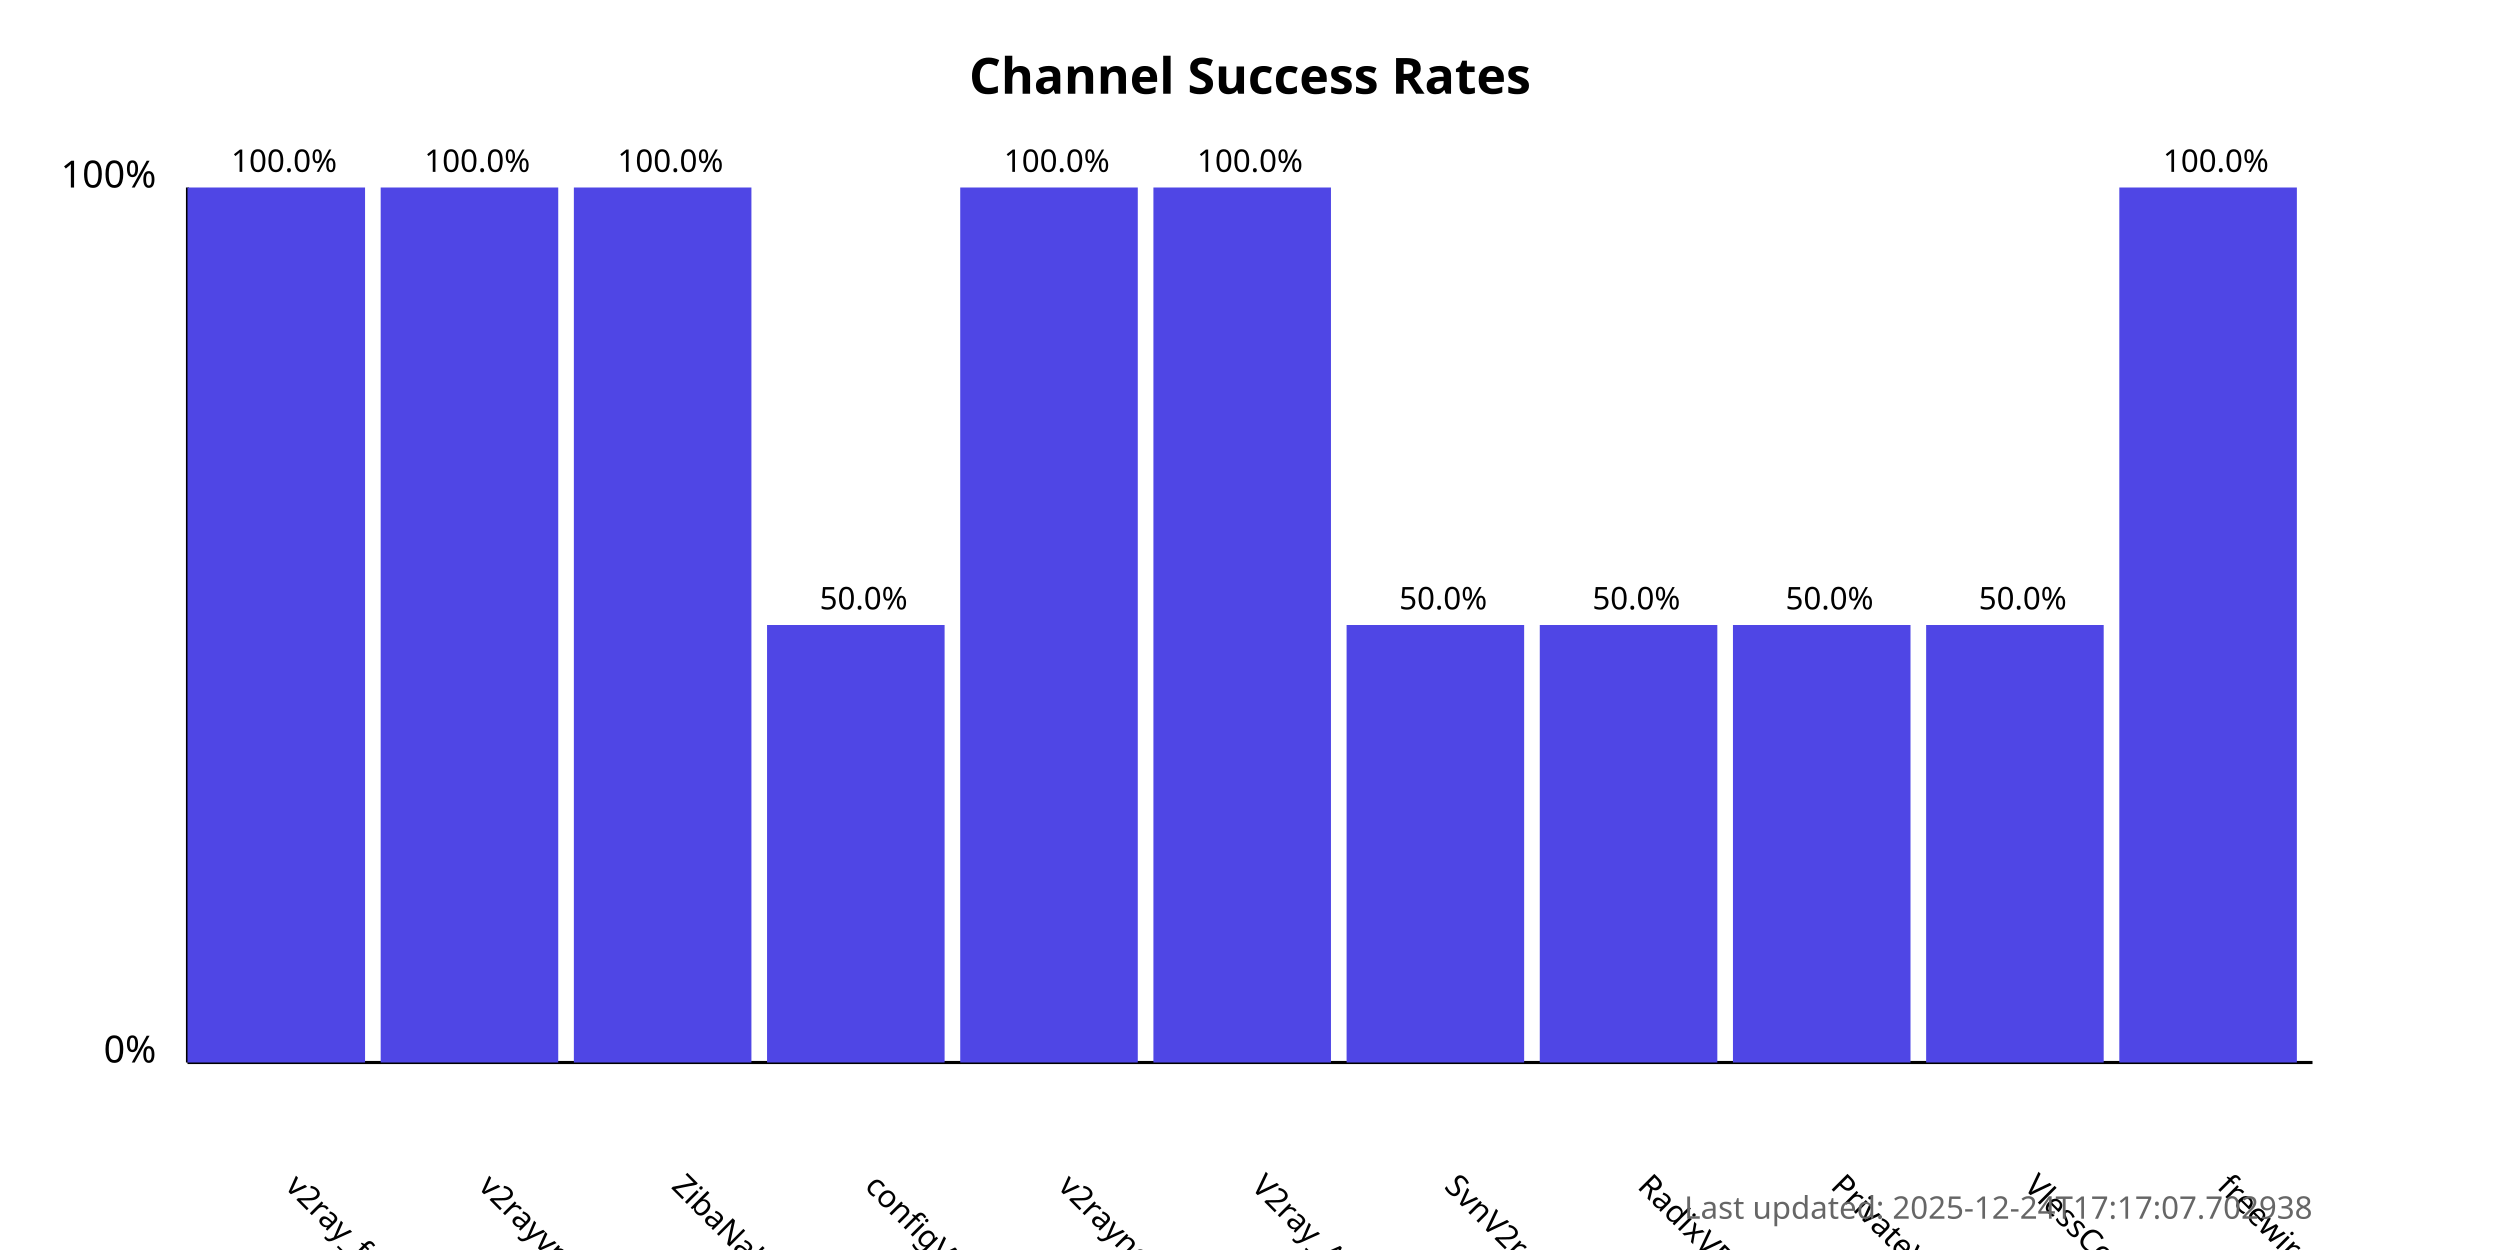
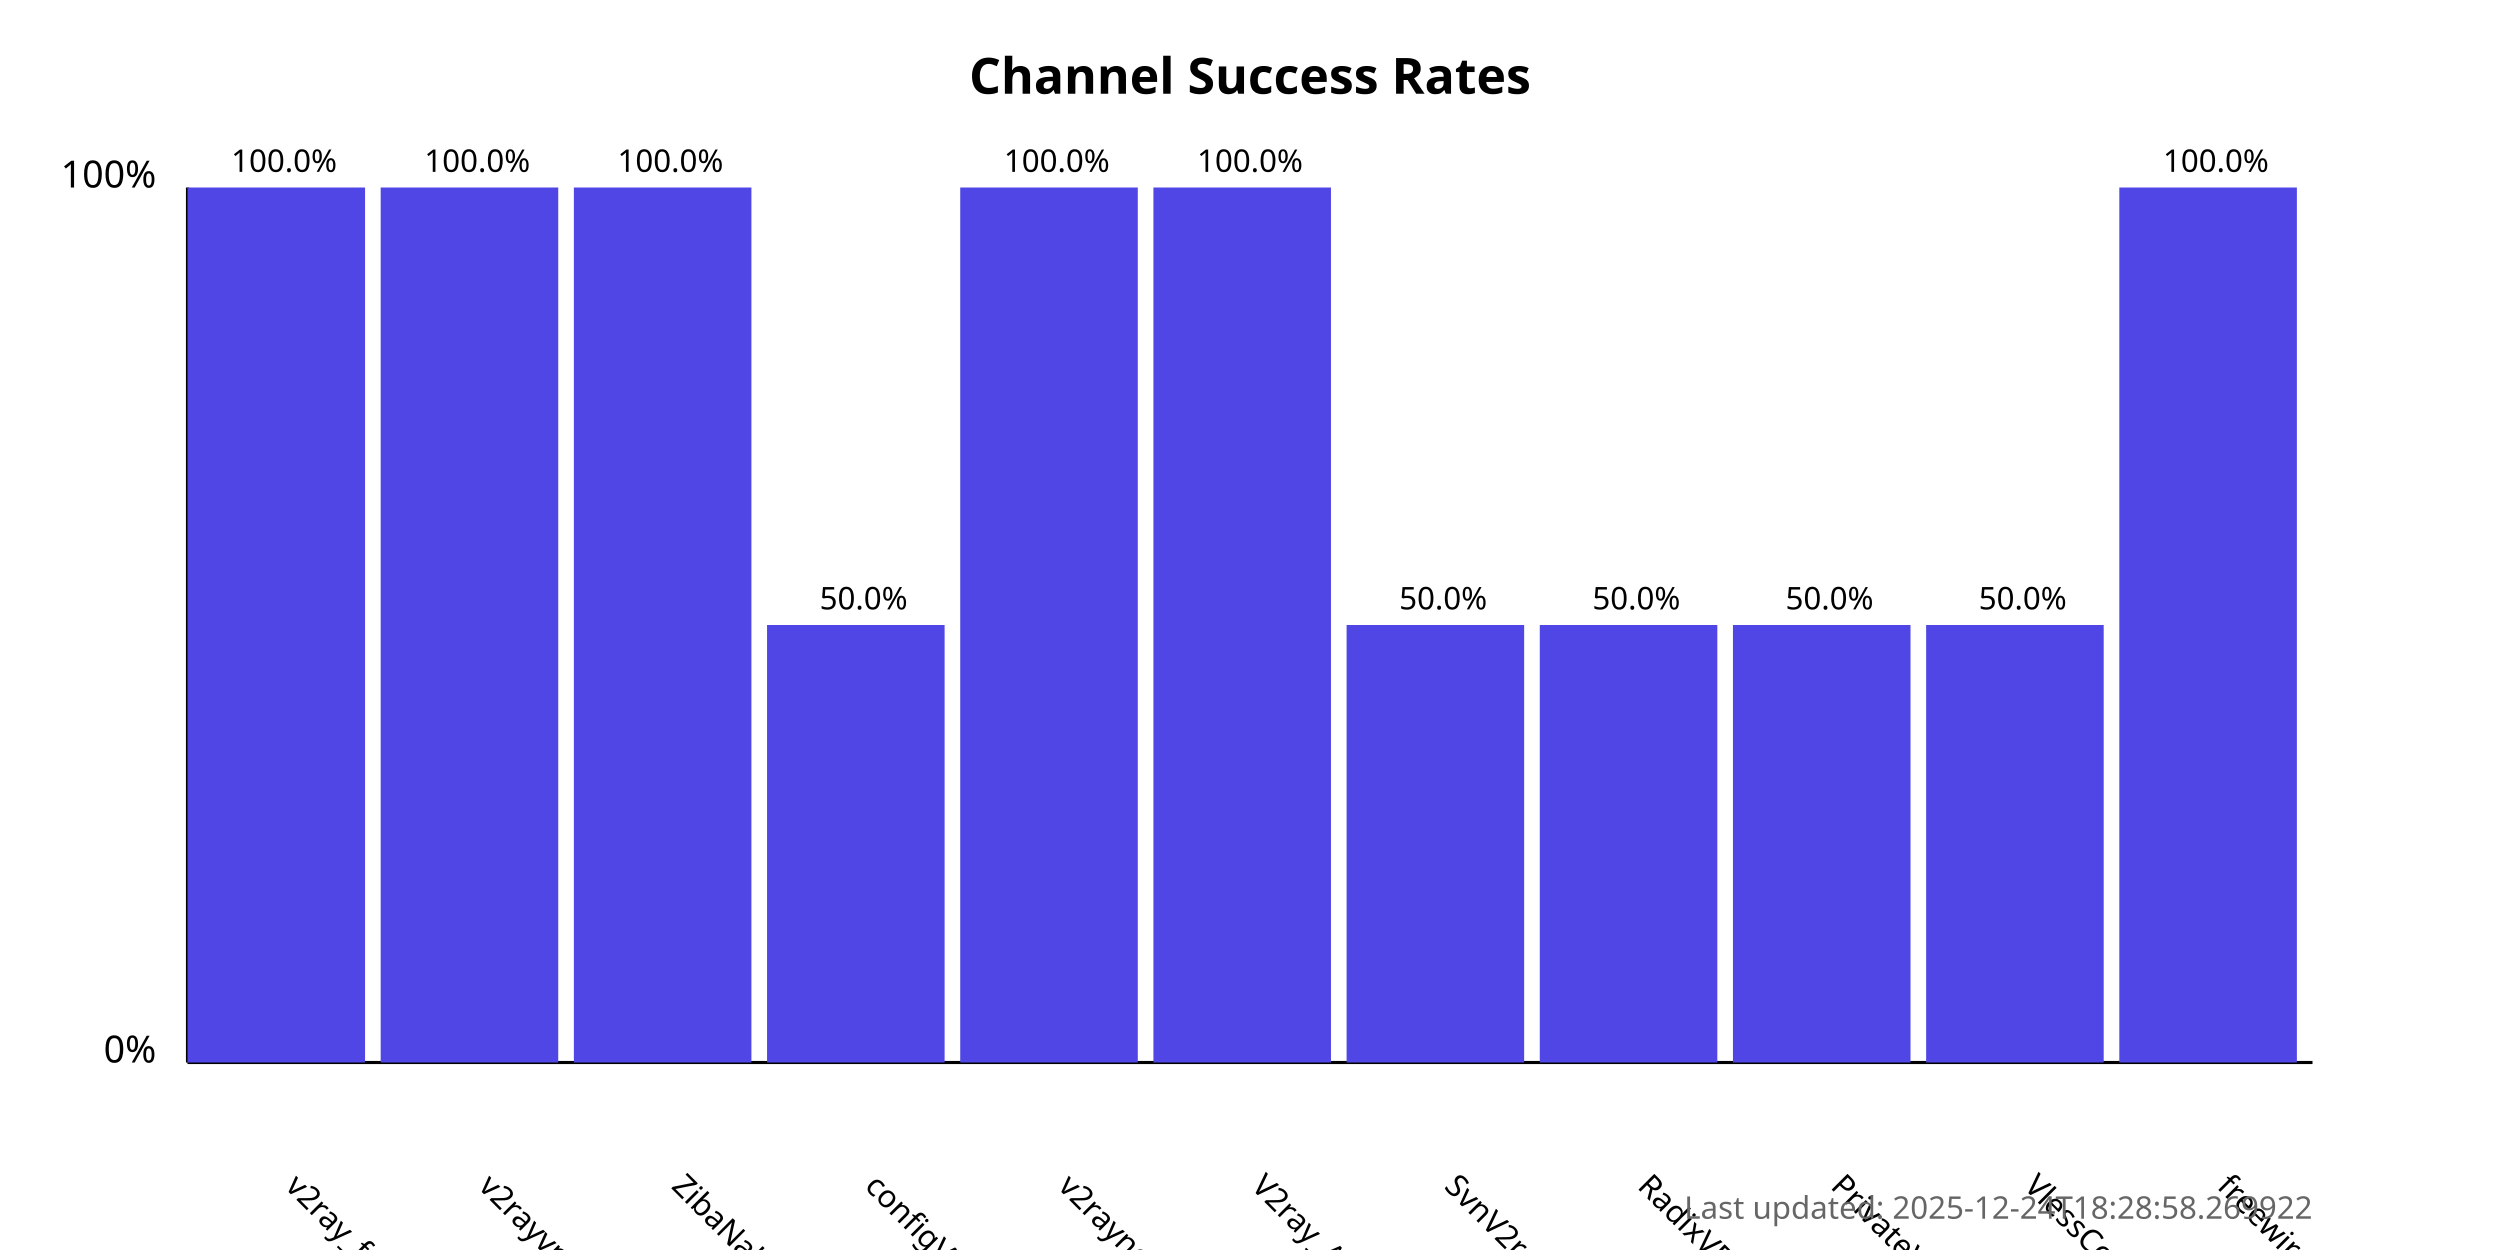
<svg xmlns="http://www.w3.org/2000/svg" width="800" height="400">
  <style>
            .chart-title { font: bold 16px sans-serif; }
            .axis-label { font: 12px sans-serif; }
            .tick-label { font: 10px sans-serif; }
            .bar { fill: #4f46e5; }
            .bar:hover { fill: #6366f1; }
            .timestamp { font: 10px sans-serif; fill: #666; }
        </style>
  <text x="400.0" y="30" text-anchor="middle" class="chart-title">
            Channel Success Rates
        </text>
  <line x1="60" y1="340" x2="60" y2="60" stroke="black" stroke-width="1" />
  <line x1="60" y1="340" x2="740" y2="340" stroke="black" stroke-width="1" />
  <text x="50" y="340" text-anchor="end" class="axis-label">0%</text>
  <text x="50" y="60" text-anchor="end" class="axis-label">100%</text>
  <g>
    <rect x="60" y="60.0" width="56.818" height="280.0" class="bar" />
    <text x="90.909" y="380" transform="rotate(45, 90.90909, 380)" text-anchor="start" class="tick-label">
                v2ray_free_conf
            </text>
    <text x="90.909" y="55.0" text-anchor="middle" class="tick-label">
                100.0%
            </text>
  </g>
  <g>
    <rect x="121.818" y="60.0" width="56.818" height="280.0" class="bar" />
    <text x="152.727" y="380" transform="rotate(45, 152.7273, 380)" text-anchor="start" class="tick-label">
                v2rayvpno
            </text>
    <text x="152.727" y="55.0" text-anchor="middle" class="tick-label">
                100.0%
            </text>
  </g>
  <g>
    <rect x="183.636" y="60.0" width="56.818" height="280.0" class="bar" />
    <text x="214.545" y="380" transform="rotate(45, 214.5455, 380)" text-anchor="start" class="tick-label">
                ZibaNabz
            </text>
    <text x="214.545" y="55.0" text-anchor="middle" class="tick-label">
                100.0%
            </text>
  </g>
  <g>
    <rect x="245.455" y="200.0" width="56.818" height="140.0" class="bar" />
    <text x="276.364" y="380" transform="rotate(45, 276.3636, 380)" text-anchor="start" class="tick-label">
                configV2rayForFree
            </text>
    <text x="276.364" y="195.0" text-anchor="middle" class="tick-label">
                50.0%
            </text>
  </g>
  <g>
    <rect x="307.273" y="60.0" width="56.818" height="280.0" class="bar" />
    <text x="338.182" y="380" transform="rotate(45, 338.1818, 380)" text-anchor="start" class="tick-label">
                v2rayngvpn
            </text>
    <text x="338.182" y="55.0" text-anchor="middle" class="tick-label">
                100.0%
            </text>
  </g>
  <g>
    <rect x="369.091" y="60.0" width="56.818" height="280.0" class="bar" />
    <text x="400.0" y="380" transform="rotate(45, 400.0, 380)" text-anchor="start" class="tick-label">
                V2ray_Alpha
            </text>
    <text x="400.0" y="55.0" text-anchor="middle" class="tick-label">
                100.0%
            </text>
  </g>
  <g>
    <rect x="430.909" y="200.0" width="56.818" height="140.0" class="bar" />
    <text x="461.818" y="380" transform="rotate(45, 461.8182, 380)" text-anchor="start" class="tick-label">
                SvnV2ray
            </text>
    <text x="461.818" y="195.0" text-anchor="middle" class="tick-label">
                50.0%
            </text>
  </g>
  <g>
    <rect x="492.727" y="200.0" width="56.818" height="140.0" class="bar" />
    <text x="523.636" y="380" transform="rotate(45, 523.6364, 380)" text-anchor="start" class="tick-label">
                RadixVPN
            </text>
    <text x="523.636" y="195.0" text-anchor="middle" class="tick-label">
                50.0%
            </text>
  </g>
  <g>
    <rect x="554.545" y="200.0" width="56.818" height="140.0" class="bar" />
    <text x="585.455" y="380" transform="rotate(45, 585.4545, 380)" text-anchor="start" class="tick-label">
                PrivateVPNs
            </text>
    <text x="585.455" y="195.0" text-anchor="middle" class="tick-label">
                50.0%
            </text>
  </g>
  <g>
    <rect x="616.364" y="200.0" width="56.818" height="140.0" class="bar" />
    <text x="647.273" y="380" transform="rotate(45, 647.2727, 380)" text-anchor="start" class="tick-label">
                VlessConfig
            </text>
    <text x="647.273" y="195.0" text-anchor="middle" class="tick-label">
                50.0%
            </text>
  </g>
  <g>
    <rect x="678.182" y="60.0" width="56.818" height="280.0" class="bar" />
    <text x="709.091" y="380" transform="rotate(45, 709.0909, 380)" text-anchor="start" class="tick-label">
                freewireguard
            </text>
    <text x="709.091" y="55.0" text-anchor="middle" class="tick-label">
                100.0%
            </text>
  </g>
  <text x="740" y="390" text-anchor="end" class="timestamp">
-             Last updated: 2025-12-24T17:17:07.702938
+             Last updated: 2025-12-24T18:28:58.269922
        </text>
</svg>
